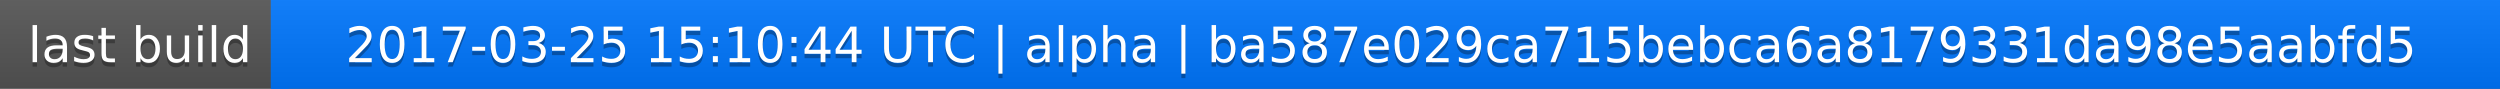
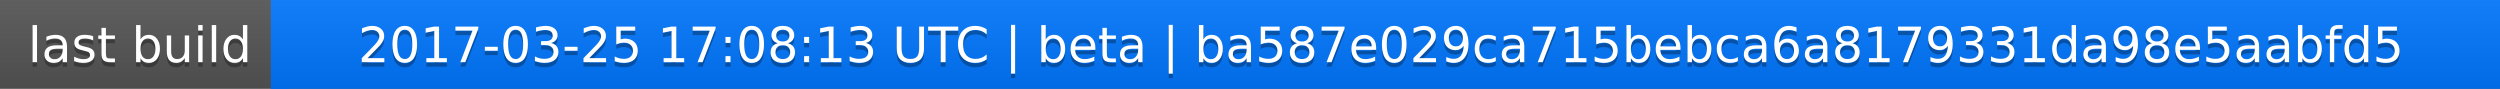
<svg xmlns="http://www.w3.org/2000/svg" width="563" height="20">
  <linearGradient id="a" x2="0" y2="100%">
    <stop offset="0" stop-color="#bbb" stop-opacity=".1" />
    <stop offset="1" stop-opacity=".1" />
  </linearGradient>
  <rect rx="0" width="563" height="20" fill="#555" />
  <rect rx="0" x="61" width="502" height="20" fill="#07f" />
  <path fill="#07f" d="M61 0h4v20h-4z" />
  <rect rx="0" width="563" height="20" fill="url(#a)" />
  <g fill="#fff" text-anchor="middle" font-family="DejaVu Sans,Verdana,Geneva,sans-serif" font-size="11">
    <text x="31.5" y="15" fill="#010101" fill-opacity=".3">last build</text>
    <text x="31.5" y="14">last build</text>
-     <text x="311" y="15" fill="#010101" fill-opacity=".3">2017-03-25 15:10:44 UTC | alpha | ba587e029ca715bebca6a8179331da98e5aabfd5</text>
-     <text x="311" y="14">2017-03-25 15:10:44 UTC | alpha | ba587e029ca715bebca6a8179331da98e5aabfd5</text>
+     <text x="311" y="15" fill="#010101" fill-opacity=".3">2017-03-25 17:08:13 UTC | beta | ba587e029ca715bebca6a8179331da98e5aabfd5</text>
+     <text x="311" y="14">2017-03-25 17:08:13 UTC | beta | ba587e029ca715bebca6a8179331da98e5aabfd5</text>
  </g>
</svg>
